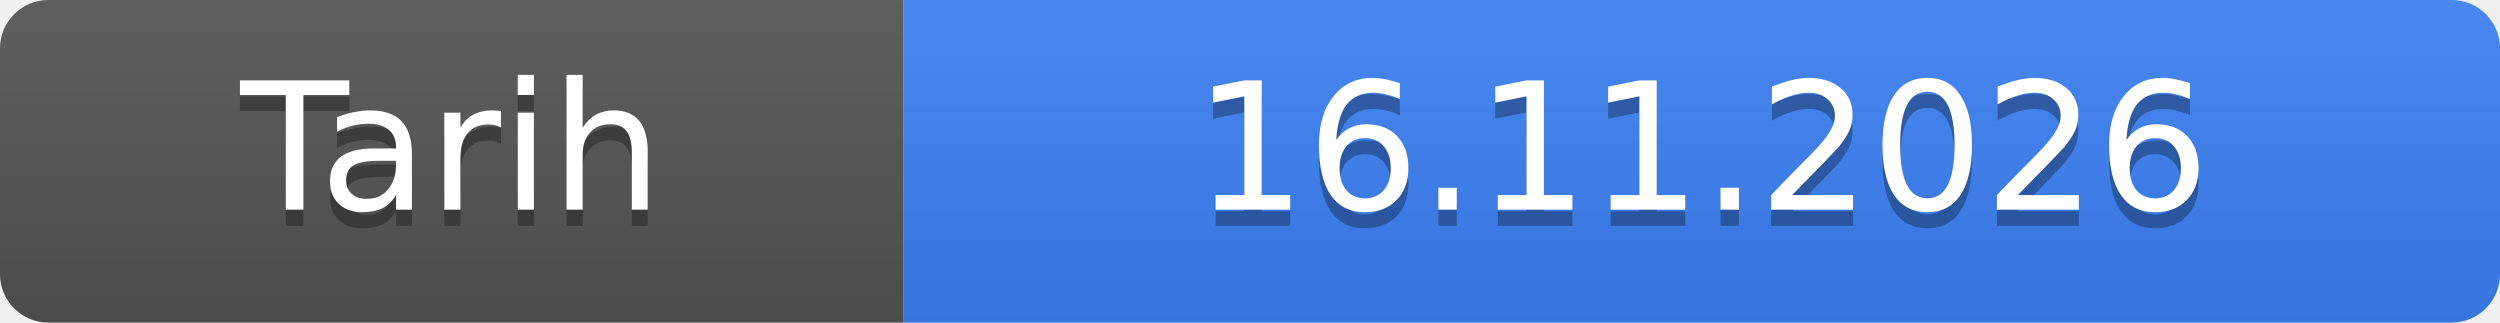
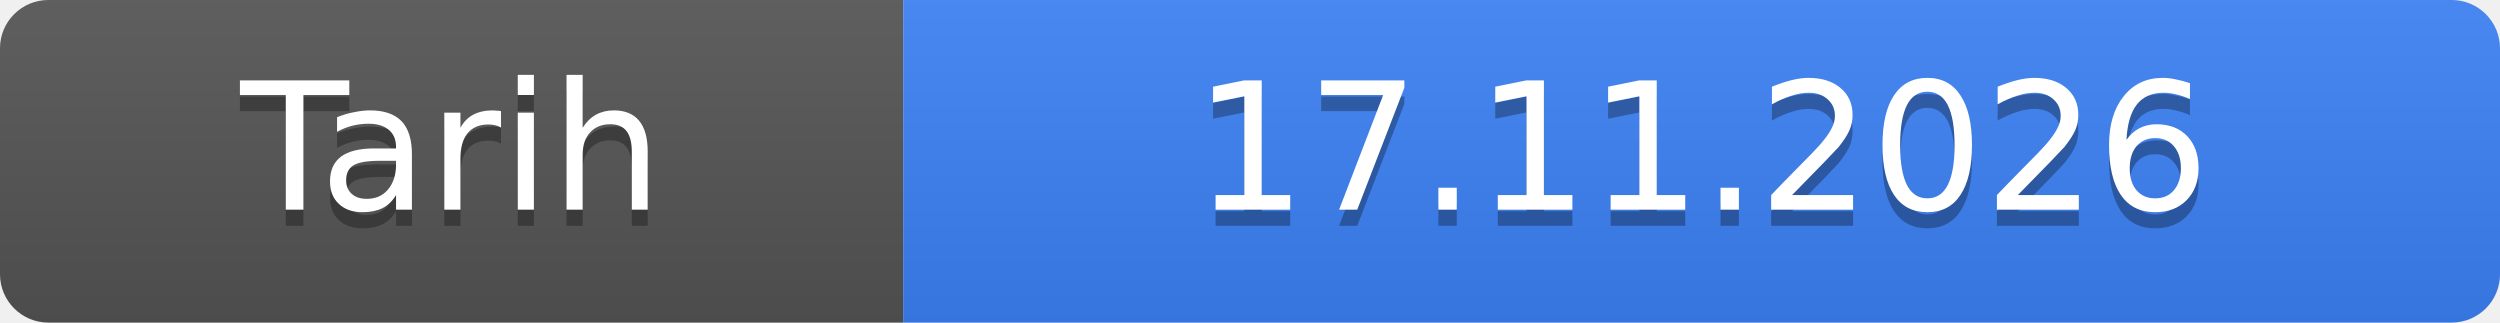
- <svg xmlns="http://www.w3.org/2000/svg" width="155" height="20" role="img" aria-label="Tarih: 16.11.2026">
+ <svg xmlns="http://www.w3.org/2000/svg" width="155" height="20" role="img" aria-label="Tarih: 17.11.2026">
  <linearGradient id="s" x2="0" y2="100%">
    <stop offset="0" stop-color="#bbb" stop-opacity=".1" />
    <stop offset="1" stop-opacity=".1" />
  </linearGradient>
  <clipPath id="r">
    <rect width="155" height="20" rx="3" fill="#fff" />
  </clipPath>
  <g clip-path="url(#r)">
    <rect width="56" height="20" fill="#555" />
    <rect x="56" width="99" height="20" fill="#3b82f6" />
    <rect width="155" height="20" fill="url(#s)" />
  </g>
  <g fill="#fff" text-anchor="middle" font-family="Verdana,Geneva,DejaVu Sans,sans-serif" font-size="11">
    <text x="28.0" y="14" fill="#010101" fill-opacity=".3">Tarih</text>
    <text x="28.0" y="13">Tarih</text>
-     <text x="105.5" y="14" fill="#010101" fill-opacity=".3">16.11.2026</text>
-     <text x="105.5" y="13">16.11.2026</text>
+     <text x="105.5" y="14" fill="#010101" fill-opacity=".3">17.11.2026</text>
+     <text x="105.5" y="13">17.11.2026</text>
  </g>
</svg>
